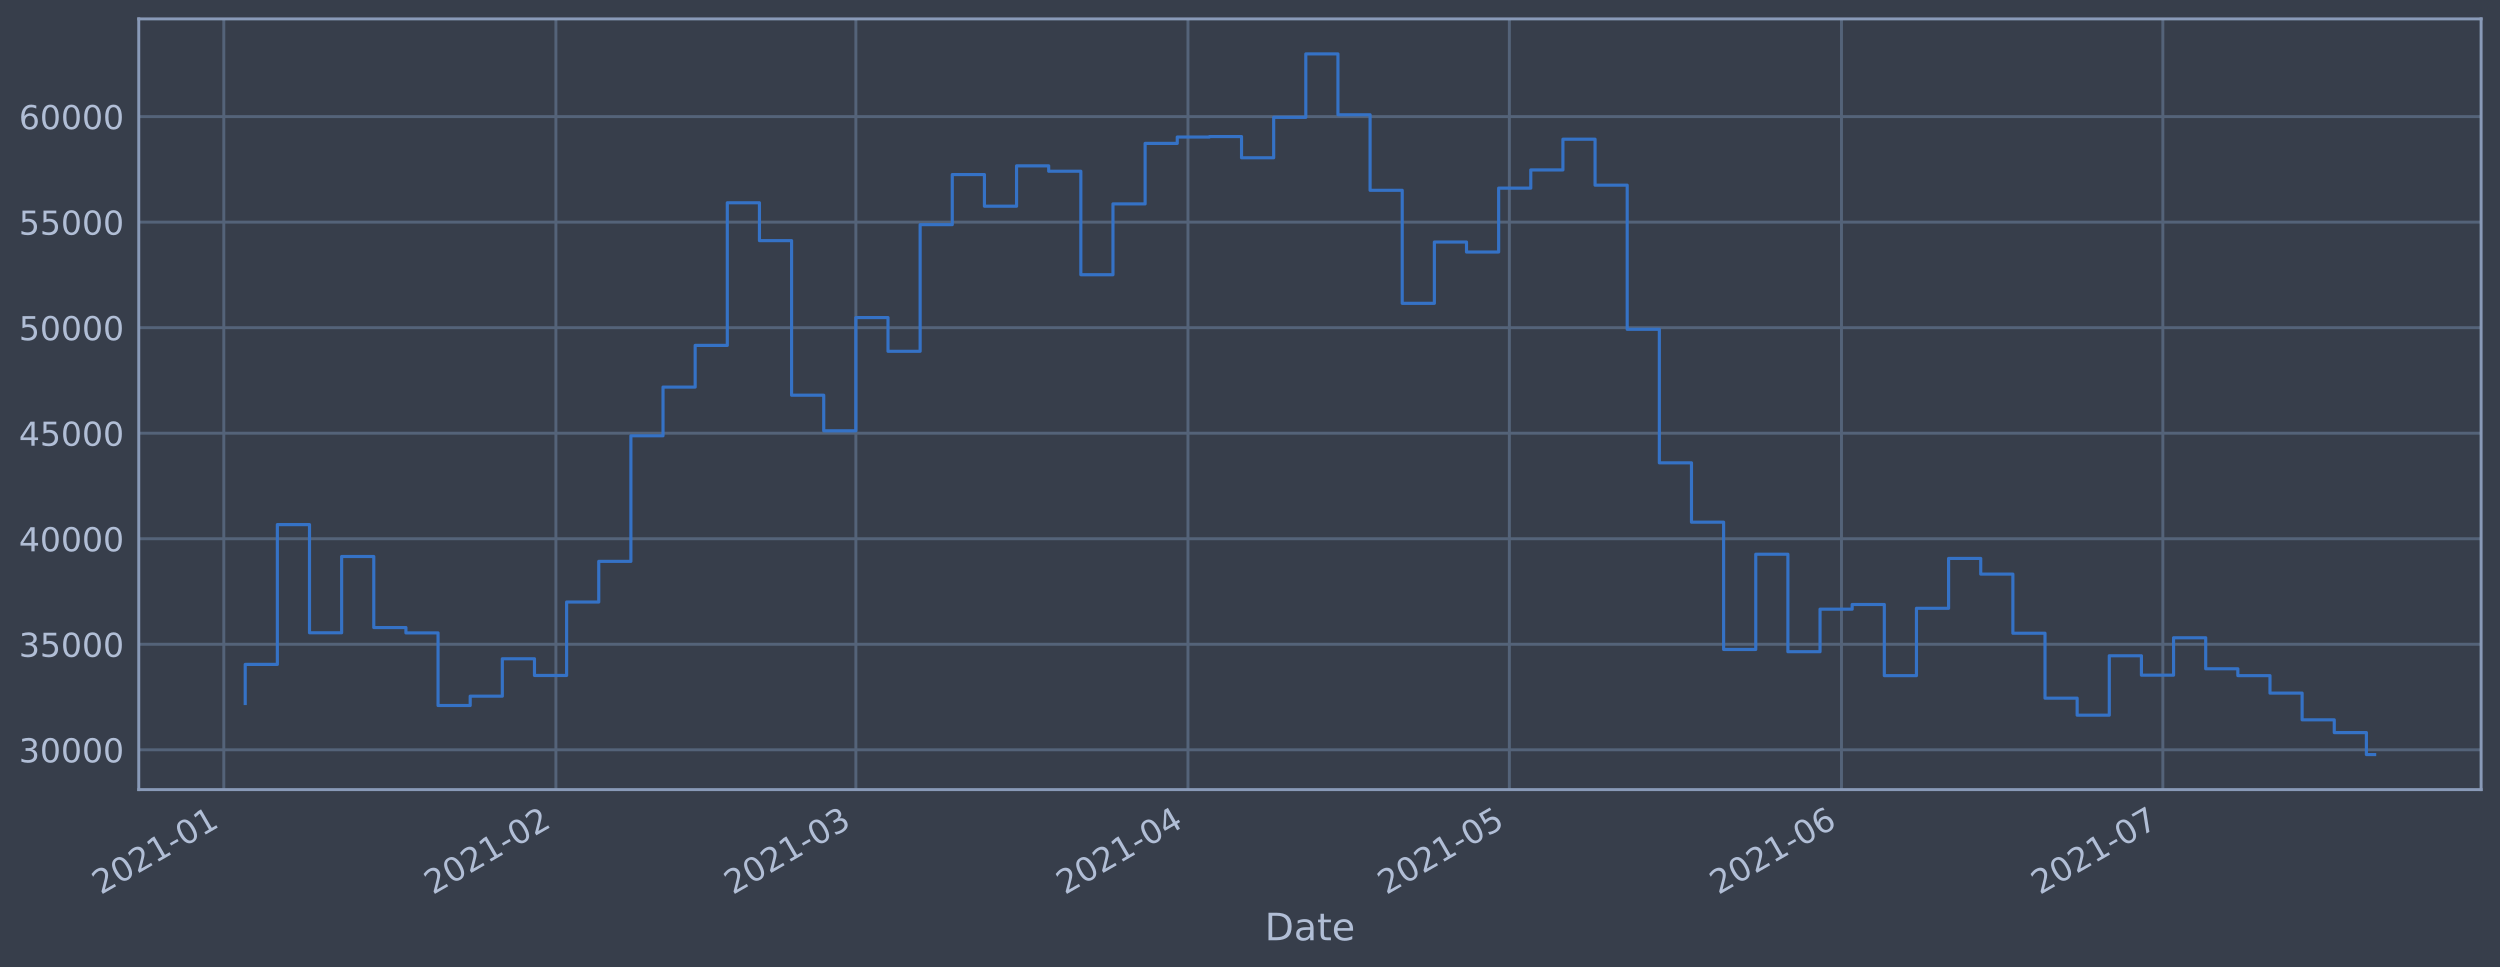
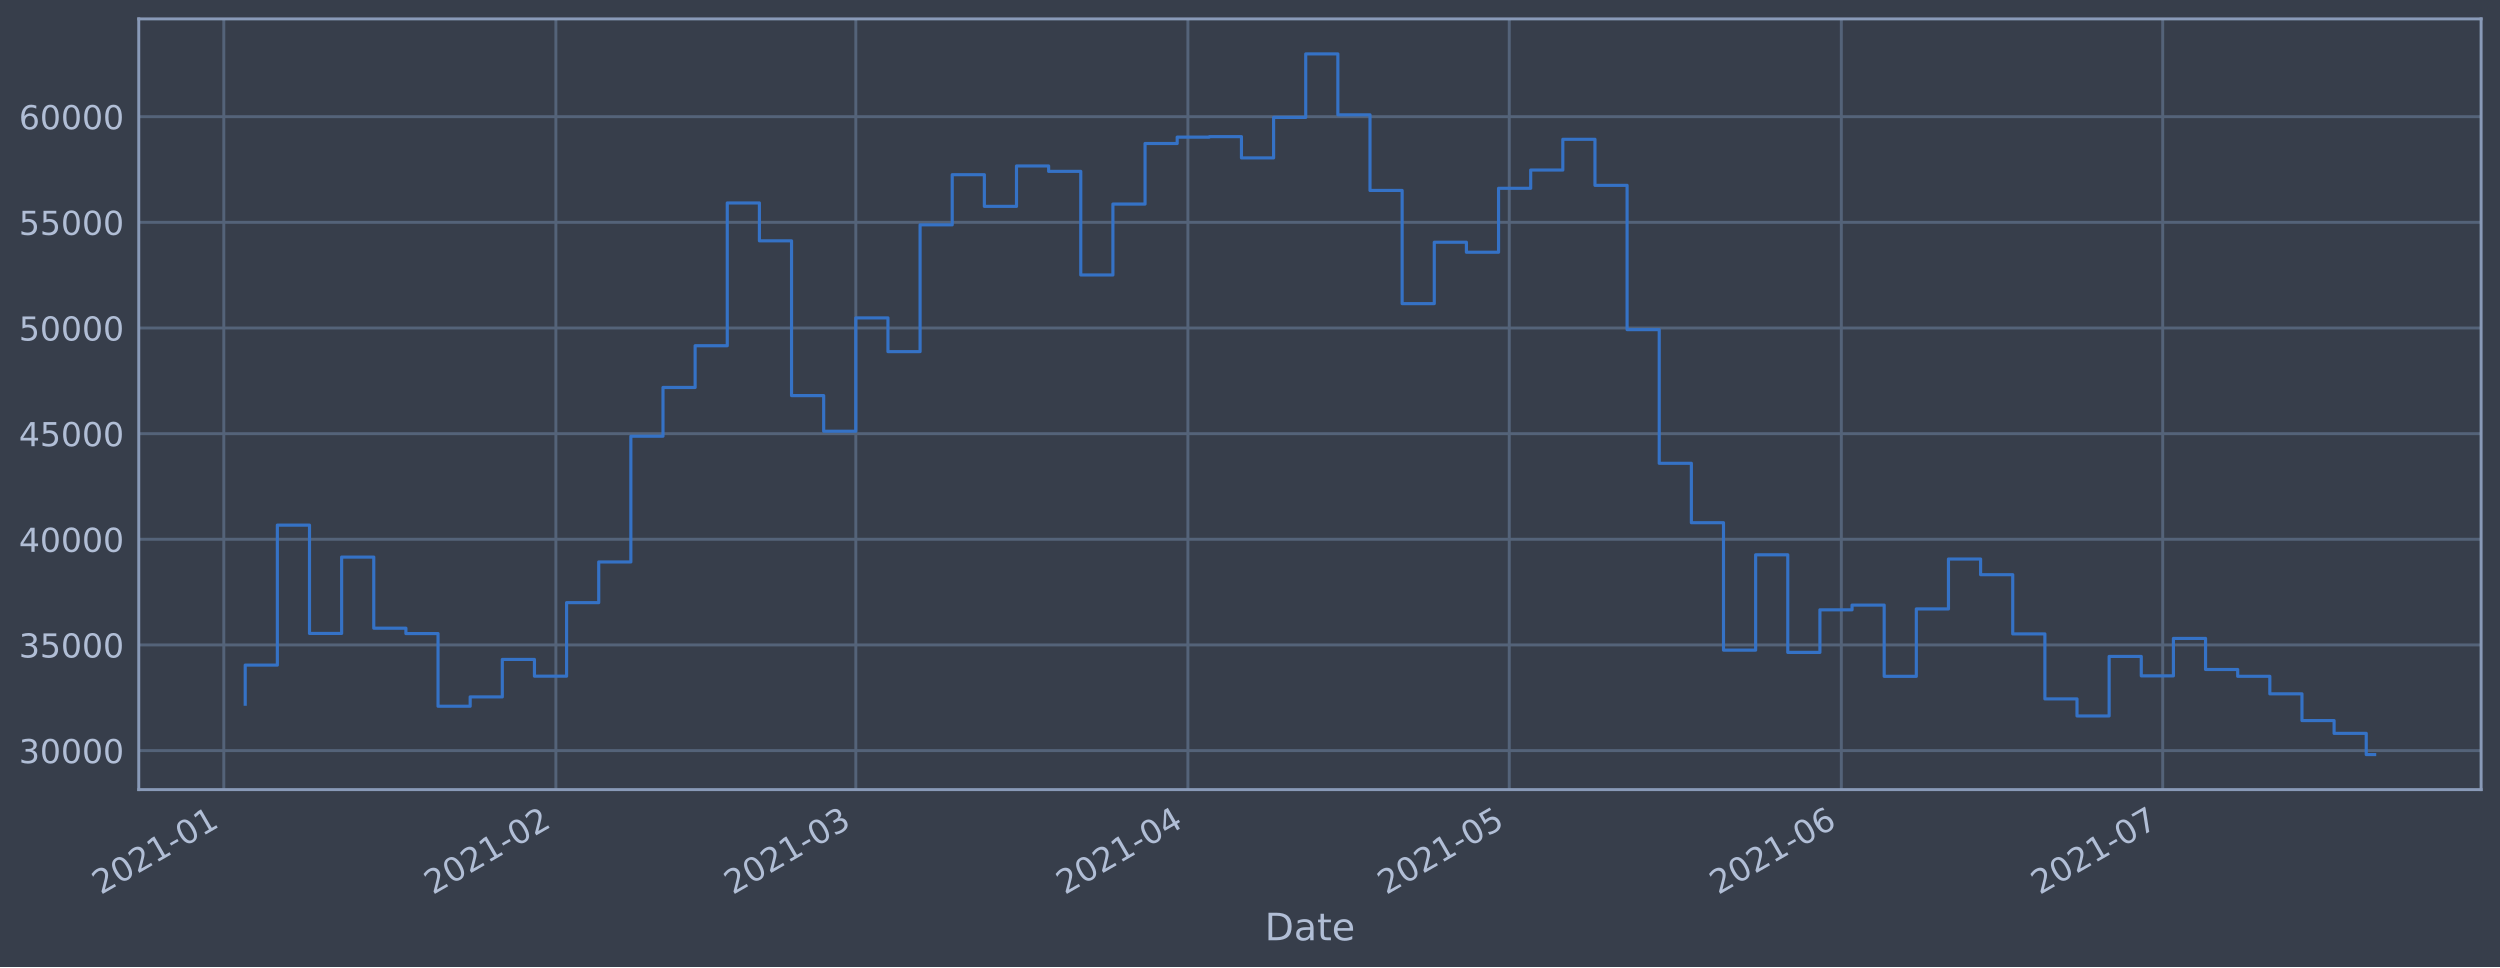
<svg xmlns="http://www.w3.org/2000/svg" xmlns:xlink="http://www.w3.org/1999/xlink" height="368.58pt" version="1.1" viewBox="0 0 952.884 368.58" width="952.884pt">
  <defs>
    <style type="text/css">*{stroke-linecap:butt;stroke-linejoin:round;}</style>
  </defs>
  <g id="figure_1">
    <g id="patch_1">
      <path d="M 0 368.58  L 952.884 368.58  L 952.884 0  L 0 0  z " style="fill:#373e4b;" />
    </g>
    <g id="axes_1">
      <g id="patch_2">
        <path d="M 52.884 300.96  L 945.684 300.96  L 945.684 7.2  L 52.884 7.2  z " style="fill:#373e4b;" />
      </g>
      <g id="matplotlib.axis_1">
        <g id="xtick_1">
          <g id="line2d_1">
-             <path clip-path="url(#p5673852df6)" d="M 85.299 300.96  L 85.299 7.2  " style="fill:none;stroke:#546379;stroke-linecap:square;stroke-width:1.12;" />
+             <path clip-path="url(#p4dee3f7d93)" d="M 85.3 300.96  L 85.3 7.2  " style="fill:none;stroke:#546379;stroke-linecap:square;stroke-width:1.12;" />
          </g>
          <g id="line2d_2" />
          <g id="text_1">
-             <g style="fill:#b1bed6;" transform="translate(38.39568 341.1745)rotate(-30)scale(0.126 -0.126)">
+             <g style="fill:#b1bed6;" transform="translate(38.39631 341.1745)rotate(-30)scale(0.126 -0.126)">
              <defs>
                <path d="M 1228 531  L 3431 531  L 3431 0  L 469 0  L 469 531  Q 828 903 1448 1529  Q 2069 2156 2228 2338  Q 2531 2678 2651 2914  Q 2772 3150 2772 3378  Q 2772 3750 2511 3984  Q 2250 4219 1831 4219  Q 1534 4219 1204 4116  Q 875 4013 500 3803  L 500 4441  Q 881 4594 1212 4672  Q 1544 4750 1819 4750  Q 2544 4750 2975 4387  Q 3406 4025 3406 3419  Q 3406 3131 3298 2873  Q 3191 2616 2906 2266  Q 2828 2175 2409 1742  Q 1991 1309 1228 531  z " id="DejaVuSans-32" transform="scale(0.015625)" />
                <path d="M 2034 4250  Q 1547 4250 1301 3770  Q 1056 3291 1056 2328  Q 1056 1369 1301 889  Q 1547 409 2034 409  Q 2525 409 2770 889  Q 3016 1369 3016 2328  Q 3016 3291 2770 3770  Q 2525 4250 2034 4250  z M 2034 4750  Q 2819 4750 3233 4129  Q 3647 3509 3647 2328  Q 3647 1150 3233 529  Q 2819 -91 2034 -91  Q 1250 -91 836 529  Q 422 1150 422 2328  Q 422 3509 836 4129  Q 1250 4750 2034 4750  z " id="DejaVuSans-30" transform="scale(0.015625)" />
                <path d="M 794 531  L 1825 531  L 1825 4091  L 703 3866  L 703 4441  L 1819 4666  L 2450 4666  L 2450 531  L 3481 531  L 3481 0  L 794 0  L 794 531  z " id="DejaVuSans-31" transform="scale(0.015625)" />
                <path d="M 313 2009  L 1997 2009  L 1997 1497  L 313 1497  L 313 2009  z " id="DejaVuSans-2d" transform="scale(0.015625)" />
              </defs>
              <use xlink:href="#DejaVuSans-32" />
              <use x="63.623" xlink:href="#DejaVuSans-30" />
              <use x="127.246" xlink:href="#DejaVuSans-32" />
              <use x="190.869" xlink:href="#DejaVuSans-31" />
              <use x="254.492" xlink:href="#DejaVuSans-2d" />
              <use x="290.576" xlink:href="#DejaVuSans-30" />
              <use x="354.199" xlink:href="#DejaVuSans-31" />
            </g>
          </g>
        </g>
        <g id="xtick_2">
          <g id="line2d_3">
-             <path clip-path="url(#p5673852df6)" d="M 211.881 300.96  L 211.881 7.2  " style="fill:none;stroke:#546379;stroke-linecap:square;stroke-width:1.12;" />
+             <path clip-path="url(#p4dee3f7d93)" d="M 211.872 300.96  L 211.872 7.2  " style="fill:none;stroke:#546379;stroke-linecap:square;stroke-width:1.12;" />
          </g>
          <g id="line2d_4" />
          <g id="text_2">
-             <g style="fill:#b1bed6;" transform="translate(164.9782 341.1745)rotate(-30)scale(0.126 -0.126)">
+             <g style="fill:#b1bed6;" transform="translate(164.9691 341.1745)rotate(-30)scale(0.126 -0.126)">
              <use xlink:href="#DejaVuSans-32" />
              <use x="63.623" xlink:href="#DejaVuSans-30" />
              <use x="127.246" xlink:href="#DejaVuSans-32" />
              <use x="190.869" xlink:href="#DejaVuSans-31" />
              <use x="254.492" xlink:href="#DejaVuSans-2d" />
              <use x="290.576" xlink:href="#DejaVuSans-30" />
              <use x="354.199" xlink:href="#DejaVuSans-32" />
            </g>
          </g>
        </g>
        <g id="xtick_3">
          <g id="line2d_5">
-             <path clip-path="url(#p5673852df6)" d="M 326.214 300.96  L 326.214 7.2  " style="fill:none;stroke:#546379;stroke-linecap:square;stroke-width:1.12;" />
+             <path clip-path="url(#p4dee3f7d93)" d="M 326.196 300.96  L 326.196 7.2  " style="fill:none;stroke:#546379;stroke-linecap:square;stroke-width:1.12;" />
          </g>
          <g id="line2d_6" />
          <g id="text_3">
-             <g style="fill:#b1bed6;" transform="translate(279.3107 341.1745)rotate(-30)scale(0.126 -0.126)">
+             <g style="fill:#b1bed6;" transform="translate(279.2928 341.1745)rotate(-30)scale(0.126 -0.126)">
              <defs>
                <path d="M 2597 2516  Q 3050 2419 3304 2112  Q 3559 1806 3559 1356  Q 3559 666 3084 287  Q 2609 -91 1734 -91  Q 1441 -91 1130 -33  Q 819 25 488 141  L 488 750  Q 750 597 1062 519  Q 1375 441 1716 441  Q 2309 441 2620 675  Q 2931 909 2931 1356  Q 2931 1769 2642 2001  Q 2353 2234 1838 2234  L 1294 2234  L 1294 2753  L 1863 2753  Q 2328 2753 2575 2939  Q 2822 3125 2822 3475  Q 2822 3834 2567 4026  Q 2313 4219 1838 4219  Q 1578 4219 1281 4162  Q 984 4106 628 3988  L 628 4550  Q 988 4650 1302 4700  Q 1616 4750 1894 4750  Q 2613 4750 3031 4423  Q 3450 4097 3450 3541  Q 3450 3153 3228 2886  Q 3006 2619 2597 2516  z " id="DejaVuSans-33" transform="scale(0.015625)" />
              </defs>
              <use xlink:href="#DejaVuSans-32" />
              <use x="63.623" xlink:href="#DejaVuSans-30" />
              <use x="127.246" xlink:href="#DejaVuSans-32" />
              <use x="190.869" xlink:href="#DejaVuSans-31" />
              <use x="254.492" xlink:href="#DejaVuSans-2d" />
              <use x="290.576" xlink:href="#DejaVuSans-30" />
              <use x="354.199" xlink:href="#DejaVuSans-33" />
            </g>
          </g>
        </g>
        <g id="xtick_4">
          <g id="line2d_7">
-             <path clip-path="url(#p5673852df6)" d="M 452.796 300.96  L 452.796 7.2  " style="fill:none;stroke:#546379;stroke-linecap:square;stroke-width:1.12;" />
+             <path clip-path="url(#p4dee3f7d93)" d="M 452.769 300.96  L 452.769 7.2  " style="fill:none;stroke:#546379;stroke-linecap:square;stroke-width:1.12;" />
          </g>
          <g id="line2d_8" />
          <g id="text_4">
-             <g style="fill:#b1bed6;" transform="translate(405.8932 341.1745)rotate(-30)scale(0.126 -0.126)">
+             <g style="fill:#b1bed6;" transform="translate(405.8656 341.1745)rotate(-30)scale(0.126 -0.126)">
              <defs>
                <path d="M 2419 4116  L 825 1625  L 2419 1625  L 2419 4116  z M 2253 4666  L 3047 4666  L 3047 1625  L 3713 1625  L 3713 1100  L 3047 1100  L 3047 0  L 2419 0  L 2419 1100  L 313 1100  L 313 1709  L 2253 4666  z " id="DejaVuSans-34" transform="scale(0.015625)" />
              </defs>
              <use xlink:href="#DejaVuSans-32" />
              <use x="63.623" xlink:href="#DejaVuSans-30" />
              <use x="127.246" xlink:href="#DejaVuSans-32" />
              <use x="190.869" xlink:href="#DejaVuSans-31" />
              <use x="254.492" xlink:href="#DejaVuSans-2d" />
              <use x="290.576" xlink:href="#DejaVuSans-30" />
              <use x="354.199" xlink:href="#DejaVuSans-34" />
            </g>
          </g>
        </g>
        <g id="xtick_5">
          <g id="line2d_9">
-             <path clip-path="url(#p5673852df6)" d="M 575.296 300.96  L 575.296 7.2  " style="fill:none;stroke:#546379;stroke-linecap:square;stroke-width:1.12;" />
+             <path clip-path="url(#p4dee3f7d93)" d="M 575.259 300.96  L 575.259 7.2  " style="fill:none;stroke:#546379;stroke-linecap:square;stroke-width:1.12;" />
          </g>
          <g id="line2d_10" />
          <g id="text_5">
-             <g style="fill:#b1bed6;" transform="translate(528.3923 341.1745)rotate(-30)scale(0.126 -0.126)">
+             <g style="fill:#b1bed6;" transform="translate(528.3553 341.1745)rotate(-30)scale(0.126 -0.126)">
              <defs>
                <path d="M 691 4666  L 3169 4666  L 3169 4134  L 1269 4134  L 1269 2991  Q 1406 3038 1543 3061  Q 1681 3084 1819 3084  Q 2600 3084 3056 2656  Q 3513 2228 3513 1497  Q 3513 744 3044 326  Q 2575 -91 1722 -91  Q 1428 -91 1123 -41  Q 819 9 494 109  L 494 744  Q 775 591 1075 516  Q 1375 441 1709 441  Q 2250 441 2565 725  Q 2881 1009 2881 1497  Q 2881 1984 2565 2268  Q 2250 2553 1709 2553  Q 1456 2553 1204 2497  Q 953 2441 691 2322  L 691 4666  z " id="DejaVuSans-35" transform="scale(0.015625)" />
              </defs>
              <use xlink:href="#DejaVuSans-32" />
              <use x="63.623" xlink:href="#DejaVuSans-30" />
              <use x="127.246" xlink:href="#DejaVuSans-32" />
              <use x="190.869" xlink:href="#DejaVuSans-31" />
              <use x="254.492" xlink:href="#DejaVuSans-2d" />
              <use x="290.576" xlink:href="#DejaVuSans-30" />
              <use x="354.199" xlink:href="#DejaVuSans-35" />
            </g>
          </g>
        </g>
        <g id="xtick_6">
          <g id="line2d_11">
-             <path clip-path="url(#p5673852df6)" d="M 701.878 300.96  L 701.878 7.2  " style="fill:none;stroke:#546379;stroke-linecap:square;stroke-width:1.12;" />
+             <path clip-path="url(#p4dee3f7d93)" d="M 701.831 300.96  L 701.831 7.2  " style="fill:none;stroke:#546379;stroke-linecap:square;stroke-width:1.12;" />
          </g>
          <g id="line2d_12" />
          <g id="text_6">
-             <g style="fill:#b1bed6;" transform="translate(654.9748 341.1745)rotate(-30)scale(0.126 -0.126)">
+             <g style="fill:#b1bed6;" transform="translate(654.9281 341.1745)rotate(-30)scale(0.126 -0.126)">
              <defs>
                <path d="M 2113 2584  Q 1688 2584 1439 2293  Q 1191 2003 1191 1497  Q 1191 994 1439 701  Q 1688 409 2113 409  Q 2538 409 2786 701  Q 3034 994 3034 1497  Q 3034 2003 2786 2293  Q 2538 2584 2113 2584  z M 3366 4563  L 3366 3988  Q 3128 4100 2886 4159  Q 2644 4219 2406 4219  Q 1781 4219 1451 3797  Q 1122 3375 1075 2522  Q 1259 2794 1537 2939  Q 1816 3084 2150 3084  Q 2853 3084 3261 2657  Q 3669 2231 3669 1497  Q 3669 778 3244 343  Q 2819 -91 2113 -91  Q 1303 -91 875 529  Q 447 1150 447 2328  Q 447 3434 972 4092  Q 1497 4750 2381 4750  Q 2619 4750 2861 4703  Q 3103 4656 3366 4563  z " id="DejaVuSans-36" transform="scale(0.015625)" />
              </defs>
              <use xlink:href="#DejaVuSans-32" />
              <use x="63.623" xlink:href="#DejaVuSans-30" />
              <use x="127.246" xlink:href="#DejaVuSans-32" />
              <use x="190.869" xlink:href="#DejaVuSans-31" />
              <use x="254.492" xlink:href="#DejaVuSans-2d" />
              <use x="290.576" xlink:href="#DejaVuSans-30" />
              <use x="354.199" xlink:href="#DejaVuSans-36" />
            </g>
          </g>
        </g>
        <g id="xtick_7">
          <g id="line2d_13">
-             <path clip-path="url(#p5673852df6)" d="M 824.377 300.96  L 824.377 7.2  " style="fill:none;stroke:#546379;stroke-linecap:square;stroke-width:1.12;" />
+             <path clip-path="url(#p4dee3f7d93)" d="M 824.321 300.96  L 824.321 7.2  " style="fill:none;stroke:#546379;stroke-linecap:square;stroke-width:1.12;" />
          </g>
          <g id="line2d_14" />
          <g id="text_7">
-             <g style="fill:#b1bed6;" transform="translate(777.474 341.1745)rotate(-30)scale(0.126 -0.126)">
+             <g style="fill:#b1bed6;" transform="translate(777.4178 341.1745)rotate(-30)scale(0.126 -0.126)">
              <defs>
                <path d="M 525 4666  L 3525 4666  L 3525 4397  L 1831 0  L 1172 0  L 2766 4134  L 525 4134  L 525 4666  z " id="DejaVuSans-37" transform="scale(0.015625)" />
              </defs>
              <use xlink:href="#DejaVuSans-32" />
              <use x="63.623" xlink:href="#DejaVuSans-30" />
              <use x="127.246" xlink:href="#DejaVuSans-32" />
              <use x="190.869" xlink:href="#DejaVuSans-31" />
              <use x="254.492" xlink:href="#DejaVuSans-2d" />
              <use x="290.576" xlink:href="#DejaVuSans-30" />
              <use x="354.199" xlink:href="#DejaVuSans-37" />
            </g>
          </g>
        </g>
        <g id="text_8">
          <g style="fill:#b1bed6;" transform="translate(482.0746 358.3856)scale(0.144 -0.144)">
            <defs>
              <path d="M 1259 4147  L 1259 519  L 2022 519  Q 2988 519 3436 956  Q 3884 1394 3884 2338  Q 3884 3275 3436 3711  Q 2988 4147 2022 4147  L 1259 4147  z M 628 4666  L 1925 4666  Q 3281 4666 3915 4102  Q 4550 3538 4550 2338  Q 4550 1131 3912 565  Q 3275 0 1925 0  L 628 0  L 628 4666  z " id="DejaVuSans-44" transform="scale(0.015625)" />
              <path d="M 2194 1759  Q 1497 1759 1228 1600  Q 959 1441 959 1056  Q 959 750 1161 570  Q 1363 391 1709 391  Q 2188 391 2477 730  Q 2766 1069 2766 1631  L 2766 1759  L 2194 1759  z M 3341 1997  L 3341 0  L 2766 0  L 2766 531  Q 2569 213 2275 61  Q 1981 -91 1556 -91  Q 1019 -91 701 211  Q 384 513 384 1019  Q 384 1609 779 1909  Q 1175 2209 1959 2209  L 2766 2209  L 2766 2266  Q 2766 2663 2505 2880  Q 2244 3097 1772 3097  Q 1472 3097 1187 3025  Q 903 2953 641 2809  L 641 3341  Q 956 3463 1253 3523  Q 1550 3584 1831 3584  Q 2591 3584 2966 3190  Q 3341 2797 3341 1997  z " id="DejaVuSans-61" transform="scale(0.015625)" />
              <path d="M 1172 4494  L 1172 3500  L 2356 3500  L 2356 3053  L 1172 3053  L 1172 1153  Q 1172 725 1289 603  Q 1406 481 1766 481  L 2356 481  L 2356 0  L 1766 0  Q 1100 0 847 248  Q 594 497 594 1153  L 594 3053  L 172 3053  L 172 3500  L 594 3500  L 594 4494  L 1172 4494  z " id="DejaVuSans-74" transform="scale(0.015625)" />
              <path d="M 3597 1894  L 3597 1613  L 953 1613  Q 991 1019 1311 708  Q 1631 397 2203 397  Q 2534 397 2845 478  Q 3156 559 3463 722  L 3463 178  Q 3153 47 2828 -22  Q 2503 -91 2169 -91  Q 1331 -91 842 396  Q 353 884 353 1716  Q 353 2575 817 3079  Q 1281 3584 2069 3584  Q 2775 3584 3186 3129  Q 3597 2675 3597 1894  z M 3022 2063  Q 3016 2534 2758 2815  Q 2500 3097 2075 3097  Q 1594 3097 1305 2825  Q 1016 2553 972 2059  L 3022 2063  z " id="DejaVuSans-65" transform="scale(0.015625)" />
            </defs>
            <use xlink:href="#DejaVuSans-44" />
            <use x="77.002" xlink:href="#DejaVuSans-61" />
            <use x="138.281" xlink:href="#DejaVuSans-74" />
            <use x="177.49" xlink:href="#DejaVuSans-65" />
          </g>
        </g>
      </g>
      <g id="matplotlib.axis_2">
        <g id="ytick_1">
          <g id="line2d_15">
-             <path clip-path="url(#p5673852df6)" d="M 52.884 285.797  L 945.684 285.797  " style="fill:none;stroke:#546379;stroke-linecap:square;stroke-width:1.12;" />
+             <path clip-path="url(#p4dee3f7d93)" d="M 52.884 286.099  L 945.684 286.099  " style="fill:none;stroke:#546379;stroke-linecap:square;stroke-width:1.12;" />
          </g>
          <g id="line2d_16" />
          <g id="text_9">
-             <g style="fill:#b1bed6;" transform="translate(7.2 290.5837)scale(0.126 -0.126)">
+             <g style="fill:#b1bed6;" transform="translate(7.2 290.8856)scale(0.126 -0.126)">
              <use xlink:href="#DejaVuSans-33" />
              <use x="63.623" xlink:href="#DejaVuSans-30" />
              <use x="127.246" xlink:href="#DejaVuSans-30" />
              <use x="190.869" xlink:href="#DejaVuSans-30" />
              <use x="254.492" xlink:href="#DejaVuSans-30" />
            </g>
          </g>
        </g>
        <g id="ytick_2">
          <g id="line2d_17">
-             <path clip-path="url(#p5673852df6)" d="M 52.884 245.571  L 945.684 245.571  " style="fill:none;stroke:#546379;stroke-linecap:square;stroke-width:1.12;" />
+             <path clip-path="url(#p4dee3f7d93)" d="M 52.884 245.827  L 945.684 245.827  " style="fill:none;stroke:#546379;stroke-linecap:square;stroke-width:1.12;" />
          </g>
          <g id="line2d_18" />
          <g id="text_10">
-             <g style="fill:#b1bed6;" transform="translate(7.2 250.3575)scale(0.126 -0.126)">
+             <g style="fill:#b1bed6;" transform="translate(7.2 250.6137)scale(0.126 -0.126)">
              <use xlink:href="#DejaVuSans-33" />
              <use x="63.623" xlink:href="#DejaVuSans-35" />
              <use x="127.246" xlink:href="#DejaVuSans-30" />
              <use x="190.869" xlink:href="#DejaVuSans-30" />
              <use x="254.492" xlink:href="#DejaVuSans-30" />
            </g>
          </g>
        </g>
        <g id="ytick_3">
          <g id="line2d_19">
-             <path clip-path="url(#p5673852df6)" d="M 52.884 205.344  L 945.684 205.344  " style="fill:none;stroke:#546379;stroke-linecap:square;stroke-width:1.12;" />
+             <path clip-path="url(#p4dee3f7d93)" d="M 52.884 205.555  L 945.684 205.555  " style="fill:none;stroke:#546379;stroke-linecap:square;stroke-width:1.12;" />
          </g>
          <g id="line2d_20" />
          <g id="text_11">
-             <g style="fill:#b1bed6;" transform="translate(7.2 210.1314)scale(0.126 -0.126)">
+             <g style="fill:#b1bed6;" transform="translate(7.2 210.3418)scale(0.126 -0.126)">
              <use xlink:href="#DejaVuSans-34" />
              <use x="63.623" xlink:href="#DejaVuSans-30" />
              <use x="127.246" xlink:href="#DejaVuSans-30" />
              <use x="190.869" xlink:href="#DejaVuSans-30" />
              <use x="254.492" xlink:href="#DejaVuSans-30" />
            </g>
          </g>
        </g>
        <g id="ytick_4">
          <g id="line2d_21">
-             <path clip-path="url(#p5673852df6)" d="M 52.884 165.118  L 945.684 165.118  " style="fill:none;stroke:#546379;stroke-linecap:square;stroke-width:1.12;" />
+             <path clip-path="url(#p4dee3f7d93)" d="M 52.884 165.283  L 945.684 165.283  " style="fill:none;stroke:#546379;stroke-linecap:square;stroke-width:1.12;" />
          </g>
          <g id="line2d_22" />
          <g id="text_12">
-             <g style="fill:#b1bed6;" transform="translate(7.2 169.9053)scale(0.126 -0.126)">
+             <g style="fill:#b1bed6;" transform="translate(7.2 170.0699)scale(0.126 -0.126)">
              <use xlink:href="#DejaVuSans-34" />
              <use x="63.623" xlink:href="#DejaVuSans-35" />
              <use x="127.246" xlink:href="#DejaVuSans-30" />
              <use x="190.869" xlink:href="#DejaVuSans-30" />
              <use x="254.492" xlink:href="#DejaVuSans-30" />
            </g>
          </g>
        </g>
        <g id="ytick_5">
          <g id="line2d_23">
-             <path clip-path="url(#p5673852df6)" d="M 52.884 124.892  L 945.684 124.892  " style="fill:none;stroke:#546379;stroke-linecap:square;stroke-width:1.12;" />
+             <path clip-path="url(#p4dee3f7d93)" d="M 52.884 125.011  L 945.684 125.011  " style="fill:none;stroke:#546379;stroke-linecap:square;stroke-width:1.12;" />
          </g>
          <g id="line2d_24" />
          <g id="text_13">
-             <g style="fill:#b1bed6;" transform="translate(7.2 129.6792)scale(0.126 -0.126)">
+             <g style="fill:#b1bed6;" transform="translate(7.2 129.798)scale(0.126 -0.126)">
              <use xlink:href="#DejaVuSans-35" />
              <use x="63.623" xlink:href="#DejaVuSans-30" />
              <use x="127.246" xlink:href="#DejaVuSans-30" />
              <use x="190.869" xlink:href="#DejaVuSans-30" />
              <use x="254.492" xlink:href="#DejaVuSans-30" />
            </g>
          </g>
        </g>
        <g id="ytick_6">
          <g id="line2d_25">
-             <path clip-path="url(#p5673852df6)" d="M 52.884 84.666  L 945.684 84.666  " style="fill:none;stroke:#546379;stroke-linecap:square;stroke-width:1.12;" />
+             <path clip-path="url(#p4dee3f7d93)" d="M 52.884 84.739  L 945.684 84.739  " style="fill:none;stroke:#546379;stroke-linecap:square;stroke-width:1.12;" />
          </g>
          <g id="line2d_26" />
          <g id="text_14">
-             <g style="fill:#b1bed6;" transform="translate(7.2 89.45309)scale(0.126 -0.126)">
+             <g style="fill:#b1bed6;" transform="translate(7.2 89.52607)scale(0.126 -0.126)">
              <use xlink:href="#DejaVuSans-35" />
              <use x="63.623" xlink:href="#DejaVuSans-35" />
              <use x="127.246" xlink:href="#DejaVuSans-30" />
              <use x="190.869" xlink:href="#DejaVuSans-30" />
              <use x="254.492" xlink:href="#DejaVuSans-30" />
            </g>
          </g>
        </g>
        <g id="ytick_7">
          <g id="line2d_27">
-             <path clip-path="url(#p5673852df6)" d="M 52.884 44.44  L 945.684 44.44  " style="fill:none;stroke:#546379;stroke-linecap:square;stroke-width:1.12;" />
+             <path clip-path="url(#p4dee3f7d93)" d="M 52.884 44.467  L 945.684 44.467  " style="fill:none;stroke:#546379;stroke-linecap:square;stroke-width:1.12;" />
          </g>
          <g id="line2d_28" />
          <g id="text_15">
-             <g style="fill:#b1bed6;" transform="translate(7.2 49.22698)scale(0.126 -0.126)">
+             <g style="fill:#b1bed6;" transform="translate(7.2 49.25417)scale(0.126 -0.126)">
              <use xlink:href="#DejaVuSans-36" />
              <use x="63.623" xlink:href="#DejaVuSans-30" />
              <use x="127.246" xlink:href="#DejaVuSans-30" />
              <use x="190.869" xlink:href="#DejaVuSans-30" />
              <use x="254.492" xlink:href="#DejaVuSans-30" />
            </g>
          </g>
        </g>
      </g>
      <g id="line2d_29">
-         <path clip-path="url(#p5673852df6)" d="M 93.466 268.134  L 93.466 253.24  L 105.715 253.24  L 105.715 199.952  L 117.965 199.952  L 117.965 241.186  L 130.215 241.186  L 130.215 212.115  L 142.465 212.115  L 142.465 239.191  L 154.715 239.191  L 154.715 241.234  L 166.965 241.234  L 166.965 268.904  L 179.215 268.904  L 179.215 265.347  L 191.465 265.347  L 191.465 251.087  L 203.715 251.087  L 203.715 257.454  L 215.965 257.454  L 215.965 229.463  L 228.215 229.463  L 228.215 213.968  L 240.465 213.968  L 240.465 166.098  L 252.714 166.098  L 252.714 147.538  L 264.964 147.538  L 264.964 131.649  L 277.214 131.649  L 277.214 77.293  L 289.464 77.293  L 289.464 91.719  L 301.714 91.719  L 301.714 150.634  L 313.964 150.634  L 313.964 164.202  L 326.214 164.202  L 326.214 121.049  L 338.464 121.049  L 338.464 133.89  L 350.714 133.89  L 350.714 85.619  L 362.964 85.619  L 362.964 66.538  L 375.214 66.538  L 375.214 78.594  L 387.464 78.594  L 387.464 63.218  L 399.713 63.218  L 399.713 65.268  L 411.963 65.268  L 411.963 104.713  L 424.213 104.713  L 424.213 77.716  L 436.463 77.716  L 436.463 54.656  L 448.713 54.656  L 448.713 52.233  L 460.963 52.233  L 460.963 52.05  L 473.213 52.05  L 473.213 60.139  L 485.463 60.139  L 485.463 44.723  L 497.713 44.723  L 497.713 20.553  L 509.963 20.553  L 509.963 43.739  L 522.213 43.739  L 522.213 72.535  L 534.463 72.535  L 534.463 115.615  L 546.712 115.615  L 546.712 92.256  L 558.962 92.256  L 558.962 96.057  L 571.212 96.057  L 571.212 71.71  L 583.462 71.71  L 583.462 64.768  L 595.712 64.768  L 595.712 53.058  L 607.962 53.058  L 607.962 70.587  L 620.212 70.587  L 620.212 125.516  L 632.462 125.516  L 632.462 176.412  L 644.712 176.412  L 644.712 199.034  L 656.962 199.034  L 656.962 247.545  L 669.212 247.545  L 669.212 211.249  L 681.462 211.249  L 681.462 248.405  L 693.711 248.405  L 693.711 232.194  L 705.961 232.194  L 705.961 230.401  L 718.211 230.401  L 718.211 257.519  L 730.461 257.519  L 730.461 231.857  L 742.711 231.857  L 742.711 212.852  L 754.961 212.852  L 754.961 218.821  L 767.211 218.821  L 767.211 241.353  L 779.461 241.353  L 779.461 266.105  L 791.711 266.105  L 791.711 272.598  L 803.961 272.598  L 803.961 249.942  L 816.211 249.942  L 816.211 257.342  L 828.461 257.342  L 828.461 243.082  L 840.71 243.082  L 840.71 254.911  L 852.96 254.911  L 852.96 257.513  L 865.21 257.513  L 865.21 264.183  L 877.46 264.183  L 877.46 274.362  L 889.71 274.362  L 889.71 279.232  L 901.96 279.232  L 901.96 287.607  L 905.102 287.607  L 905.102 287.607  " style="fill:none;stroke:#3572c6;stroke-linecap:square;stroke-width:1.2;" />
+         <path clip-path="url(#p4dee3f7d93)" d="M 93.466 268.415  L 93.466 253.505  L 105.715 253.505  L 105.715 200.156  L 117.964 200.156  L 117.964 241.438  L 130.212 241.438  L 130.212 212.333  L 142.461 212.333  L 142.461 239.439  L 154.71 239.439  L 154.71 241.486  L 166.959 241.486  L 166.959 269.186  L 179.208 269.186  L 179.208 265.626  L 191.457 265.626  L 191.457 251.35  L 203.706 251.35  L 203.706 257.724  L 215.955 257.724  L 215.955 229.701  L 228.204 229.701  L 228.204 214.188  L 240.453 214.188  L 240.453 166.264  L 252.702 166.264  L 252.702 147.683  L 264.951 147.683  L 264.951 131.776  L 277.2 131.776  L 277.2 77.357  L 289.449 77.357  L 289.449 91.8  L 301.698 91.8  L 301.698 150.782  L 313.947 150.782  L 313.947 164.365  L 326.196 164.365  L 326.196 121.163  L 338.445 121.163  L 338.445 134.019  L 350.694 134.019  L 350.694 85.693  L 362.943 85.693  L 362.943 66.59  L 375.192 66.59  L 375.192 78.66  L 387.441 78.66  L 387.441 63.267  L 399.69 63.267  L 399.69 65.319  L 411.939 65.319  L 411.939 104.809  L 424.188 104.809  L 424.188 77.781  L 436.437 77.781  L 436.437 54.695  L 448.686 54.695  L 448.686 52.269  L 460.935 52.269  L 460.935 52.086  L 473.184 52.086  L 473.184 60.185  L 485.433 60.185  L 485.433 44.75  L 497.682 44.75  L 497.682 20.553  L 509.931 20.553  L 509.931 43.766  L 522.18 43.766  L 522.18 72.594  L 534.429 72.594  L 534.429 115.723  L 546.678 115.723  L 546.678 92.337  L 558.927 92.337  L 558.927 96.143  L 571.176 96.143  L 571.176 71.768  L 583.425 71.768  L 583.425 64.819  L 595.674 64.819  L 595.674 53.095  L 607.923 53.095  L 607.923 70.644  L 620.171 70.644  L 620.171 125.635  L 632.42 125.635  L 632.42 176.589  L 644.669 176.589  L 644.669 199.238  L 656.918 199.238  L 656.918 247.804  L 669.167 247.804  L 669.167 211.466  L 681.416 211.466  L 681.416 248.664  L 693.665 248.664  L 693.665 232.435  L 705.914 232.435  L 705.914 230.64  L 718.163 230.64  L 718.163 257.788  L 730.412 257.788  L 730.412 232.097  L 742.661 232.097  L 742.661 213.071  L 754.91 213.071  L 754.91 219.047  L 767.159 219.047  L 767.159 241.605  L 779.408 241.605  L 779.408 266.385  L 791.657 266.385  L 791.657 272.885  L 803.906 272.885  L 803.906 250.203  L 816.155 250.203  L 816.155 257.611  L 828.404 257.611  L 828.404 243.335  L 840.653 243.335  L 840.653 255.177  L 852.902 255.177  L 852.902 257.783  L 865.151 257.783  L 865.151 264.46  L 877.4 264.46  L 877.4 274.651  L 889.649 274.651  L 889.649 279.527  L 901.898 279.527  L 901.898 287.607  L 905.102 287.607  L 905.102 287.607  " style="fill:none;stroke:#3572c6;stroke-linecap:square;stroke-width:1.2;" />
      </g>
      <g id="patch_3">
        <path d="M 52.884 300.96  L 52.884 7.2  " style="fill:none;stroke:#899ab8;stroke-linecap:square;stroke-linejoin:miter;stroke-width:1.12;" />
      </g>
      <g id="patch_4">
        <path d="M 945.684 300.96  L 945.684 7.2  " style="fill:none;stroke:#899ab8;stroke-linecap:square;stroke-linejoin:miter;stroke-width:1.12;" />
      </g>
      <g id="patch_5">
        <path d="M 52.884 300.96  L 945.684 300.96  " style="fill:none;stroke:#899ab8;stroke-linecap:square;stroke-linejoin:miter;stroke-width:1.12;" />
      </g>
      <g id="patch_6">
        <path d="M 52.884 7.2  L 945.684 7.2  " style="fill:none;stroke:#899ab8;stroke-linecap:square;stroke-linejoin:miter;stroke-width:1.12;" />
      </g>
    </g>
  </g>
  <defs>
-     <clipPath id="p5673852df6">
+     <clipPath id="p4dee3f7d93">
      <rect height="293.76" width="892.8" x="52.884" y="7.2" />
    </clipPath>
  </defs>
</svg>
